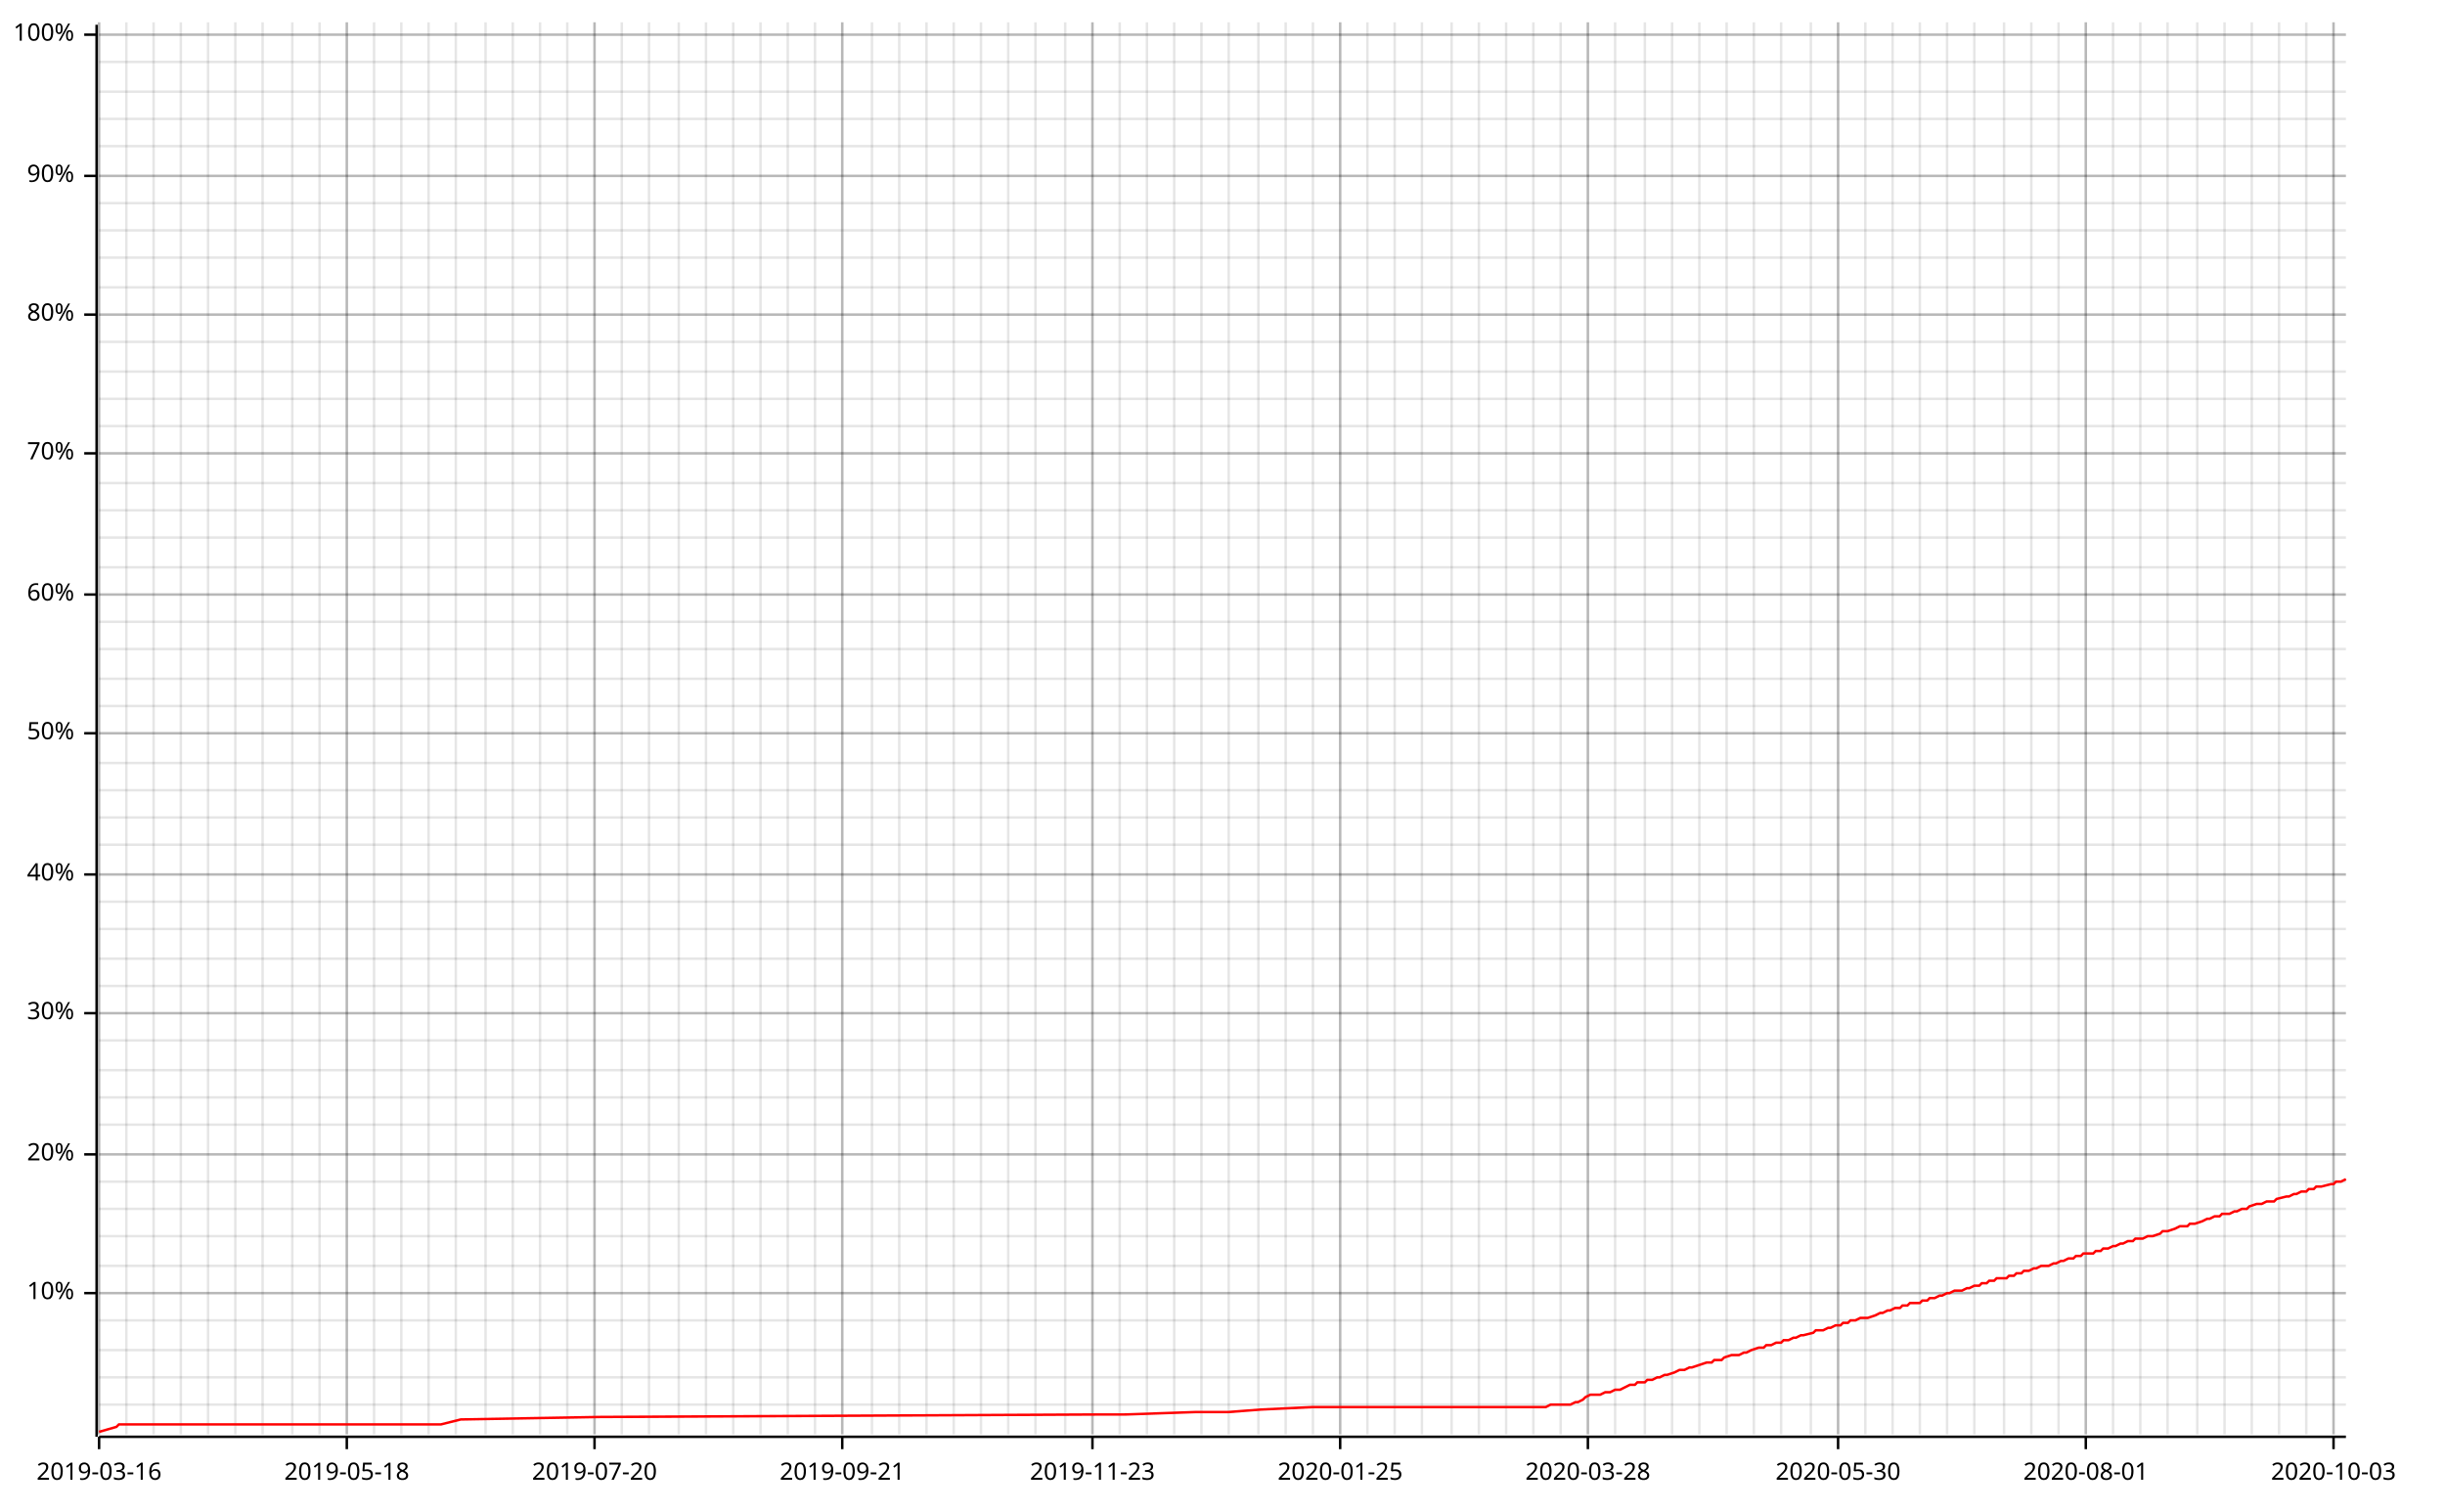
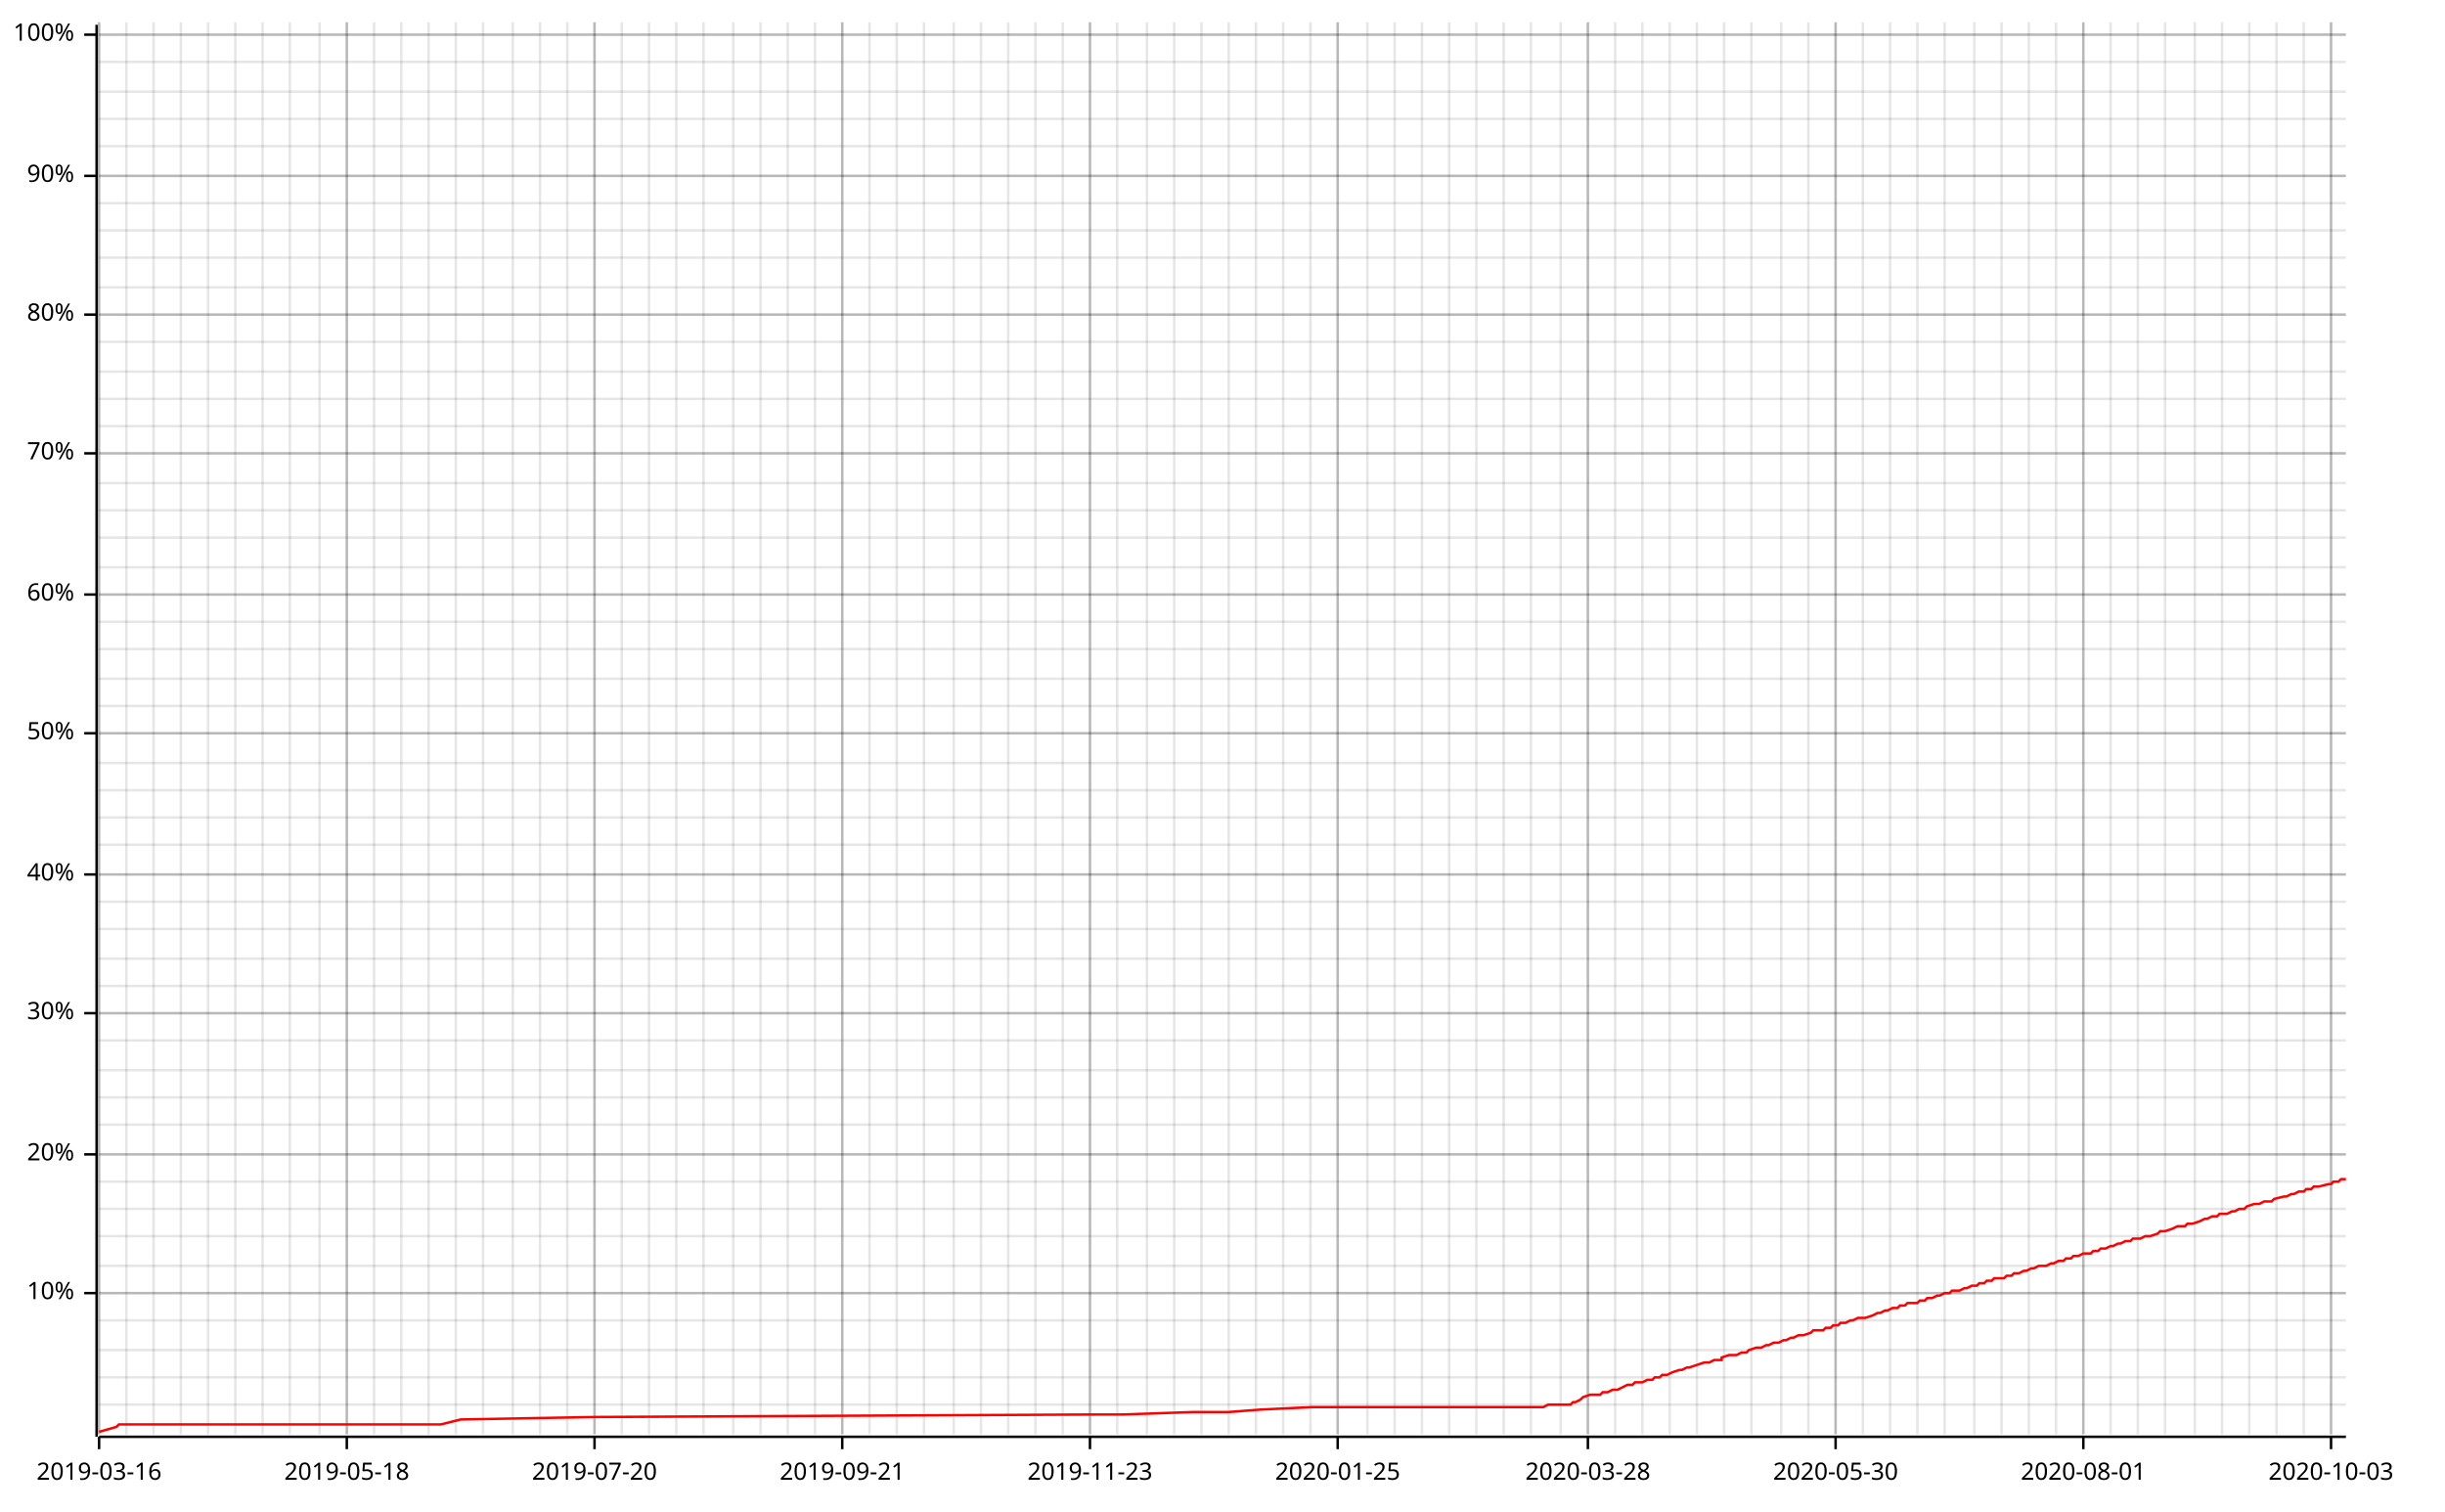
<svg xmlns="http://www.w3.org/2000/svg" width="987" height="610" viewBox="0 0 987 610">
  <line opacity="0.1" stroke="#000000" stroke-width="1" x1="40" y1="579" x2="40" y2="9" />
  <line opacity="0.1" stroke="#000000" stroke-width="1" x1="51" y1="579" x2="51" y2="9" />
  <line opacity="0.1" stroke="#000000" stroke-width="1" x1="62" y1="579" x2="62" y2="9" />
  <line opacity="0.1" stroke="#000000" stroke-width="1" x1="73" y1="579" x2="73" y2="9" />
  <line opacity="0.1" stroke="#000000" stroke-width="1" x1="84" y1="579" x2="84" y2="9" />
  <line opacity="0.1" stroke="#000000" stroke-width="1" x1="95" y1="579" x2="95" y2="9" />
  <line opacity="0.1" stroke="#000000" stroke-width="1" x1="106" y1="579" x2="106" y2="9" />
-   <line opacity="0.1" stroke="#000000" stroke-width="1" x1="118" y1="579" x2="118" y2="9" />
+   <line opacity="0.1" stroke="#000000" stroke-width="1" x1="117" y1="579" x2="117" y2="9" />
  <line opacity="0.1" stroke="#000000" stroke-width="1" x1="129" y1="579" x2="129" y2="9" />
  <line opacity="0.1" stroke="#000000" stroke-width="1" x1="140" y1="579" x2="140" y2="9" />
  <line opacity="0.1" stroke="#000000" stroke-width="1" x1="151" y1="579" x2="151" y2="9" />
  <line opacity="0.1" stroke="#000000" stroke-width="1" x1="162" y1="579" x2="162" y2="9" />
  <line opacity="0.1" stroke="#000000" stroke-width="1" x1="173" y1="579" x2="173" y2="9" />
  <line opacity="0.1" stroke="#000000" stroke-width="1" x1="184" y1="579" x2="184" y2="9" />
-   <line opacity="0.1" stroke="#000000" stroke-width="1" x1="196" y1="579" x2="196" y2="9" />
+   <line opacity="0.1" stroke="#000000" stroke-width="1" x1="195" y1="579" x2="195" y2="9" />
  <line opacity="0.1" stroke="#000000" stroke-width="1" x1="207" y1="579" x2="207" y2="9" />
  <line opacity="0.1" stroke="#000000" stroke-width="1" x1="218" y1="579" x2="218" y2="9" />
  <line opacity="0.1" stroke="#000000" stroke-width="1" x1="229" y1="579" x2="229" y2="9" />
  <line opacity="0.1" stroke="#000000" stroke-width="1" x1="240" y1="579" x2="240" y2="9" />
  <line opacity="0.1" stroke="#000000" stroke-width="1" x1="251" y1="579" x2="251" y2="9" />
  <line opacity="0.1" stroke="#000000" stroke-width="1" x1="262" y1="579" x2="262" y2="9" />
-   <line opacity="0.1" stroke="#000000" stroke-width="1" x1="274" y1="579" x2="274" y2="9" />
-   <line opacity="0.1" stroke="#000000" stroke-width="1" x1="285" y1="579" x2="285" y2="9" />
+   <line opacity="0.1" stroke="#000000" stroke-width="1" x1="273" y1="579" x2="273" y2="9" />
+   <line opacity="0.1" stroke="#000000" stroke-width="1" x1="284" y1="579" x2="284" y2="9" />
  <line opacity="0.1" stroke="#000000" stroke-width="1" x1="296" y1="579" x2="296" y2="9" />
  <line opacity="0.1" stroke="#000000" stroke-width="1" x1="307" y1="579" x2="307" y2="9" />
  <line opacity="0.1" stroke="#000000" stroke-width="1" x1="318" y1="579" x2="318" y2="9" />
  <line opacity="0.1" stroke="#000000" stroke-width="1" x1="329" y1="579" x2="329" y2="9" />
  <line opacity="0.1" stroke="#000000" stroke-width="1" x1="340" y1="579" x2="340" y2="9" />
-   <line opacity="0.1" stroke="#000000" stroke-width="1" x1="352" y1="579" x2="352" y2="9" />
-   <line opacity="0.1" stroke="#000000" stroke-width="1" x1="363" y1="579" x2="363" y2="9" />
-   <line opacity="0.1" stroke="#000000" stroke-width="1" x1="374" y1="579" x2="374" y2="9" />
+   <line opacity="0.1" stroke="#000000" stroke-width="1" x1="351" y1="579" x2="351" y2="9" />
+   <line opacity="0.1" stroke="#000000" stroke-width="1" x1="362" y1="579" x2="362" y2="9" />
+   <line opacity="0.1" stroke="#000000" stroke-width="1" x1="373" y1="579" x2="373" y2="9" />
  <line opacity="0.1" stroke="#000000" stroke-width="1" x1="385" y1="579" x2="385" y2="9" />
  <line opacity="0.1" stroke="#000000" stroke-width="1" x1="396" y1="579" x2="396" y2="9" />
  <line opacity="0.1" stroke="#000000" stroke-width="1" x1="407" y1="579" x2="407" y2="9" />
  <line opacity="0.1" stroke="#000000" stroke-width="1" x1="418" y1="579" x2="418" y2="9" />
-   <line opacity="0.1" stroke="#000000" stroke-width="1" x1="430" y1="579" x2="430" y2="9" />
-   <line opacity="0.1" stroke="#000000" stroke-width="1" x1="441" y1="579" x2="441" y2="9" />
-   <line opacity="0.1" stroke="#000000" stroke-width="1" x1="452" y1="579" x2="452" y2="9" />
+   <line opacity="0.1" stroke="#000000" stroke-width="1" x1="429" y1="579" x2="429" y2="9" />
+   <line opacity="0.1" stroke="#000000" stroke-width="1" x1="440" y1="579" x2="440" y2="9" />
+   <line opacity="0.1" stroke="#000000" stroke-width="1" x1="451" y1="579" x2="451" y2="9" />
  <line opacity="0.1" stroke="#000000" stroke-width="1" x1="463" y1="579" x2="463" y2="9" />
  <line opacity="0.1" stroke="#000000" stroke-width="1" x1="474" y1="579" x2="474" y2="9" />
  <line opacity="0.1" stroke="#000000" stroke-width="1" x1="485" y1="579" x2="485" y2="9" />
  <line opacity="0.1" stroke="#000000" stroke-width="1" x1="496" y1="579" x2="496" y2="9" />
-   <line opacity="0.1" stroke="#000000" stroke-width="1" x1="508" y1="579" x2="508" y2="9" />
-   <line opacity="0.1" stroke="#000000" stroke-width="1" x1="519" y1="579" x2="519" y2="9" />
-   <line opacity="0.1" stroke="#000000" stroke-width="1" x1="530" y1="579" x2="530" y2="9" />
-   <line opacity="0.1" stroke="#000000" stroke-width="1" x1="541" y1="579" x2="541" y2="9" />
+   <line opacity="0.1" stroke="#000000" stroke-width="1" x1="507" y1="579" x2="507" y2="9" />
+   <line opacity="0.1" stroke="#000000" stroke-width="1" x1="518" y1="579" x2="518" y2="9" />
+   <line opacity="0.1" stroke="#000000" stroke-width="1" x1="529" y1="579" x2="529" y2="9" />
+   <line opacity="0.1" stroke="#000000" stroke-width="1" x1="540" y1="579" x2="540" y2="9" />
  <line opacity="0.1" stroke="#000000" stroke-width="1" x1="552" y1="579" x2="552" y2="9" />
  <line opacity="0.1" stroke="#000000" stroke-width="1" x1="563" y1="579" x2="563" y2="9" />
  <line opacity="0.1" stroke="#000000" stroke-width="1" x1="574" y1="579" x2="574" y2="9" />
-   <line opacity="0.1" stroke="#000000" stroke-width="1" x1="586" y1="579" x2="586" y2="9" />
-   <line opacity="0.1" stroke="#000000" stroke-width="1" x1="597" y1="579" x2="597" y2="9" />
-   <line opacity="0.1" stroke="#000000" stroke-width="1" x1="608" y1="579" x2="608" y2="9" />
-   <line opacity="0.1" stroke="#000000" stroke-width="1" x1="619" y1="579" x2="619" y2="9" />
+   <line opacity="0.1" stroke="#000000" stroke-width="1" x1="585" y1="579" x2="585" y2="9" />
+   <line opacity="0.1" stroke="#000000" stroke-width="1" x1="596" y1="579" x2="596" y2="9" />
+   <line opacity="0.1" stroke="#000000" stroke-width="1" x1="607" y1="579" x2="607" y2="9" />
+   <line opacity="0.1" stroke="#000000" stroke-width="1" x1="618" y1="579" x2="618" y2="9" />
  <line opacity="0.1" stroke="#000000" stroke-width="1" x1="630" y1="579" x2="630" y2="9" />
  <line opacity="0.1" stroke="#000000" stroke-width="1" x1="641" y1="579" x2="641" y2="9" />
  <line opacity="0.1" stroke="#000000" stroke-width="1" x1="652" y1="579" x2="652" y2="9" />
-   <line opacity="0.1" stroke="#000000" stroke-width="1" x1="664" y1="579" x2="664" y2="9" />
-   <line opacity="0.1" stroke="#000000" stroke-width="1" x1="675" y1="579" x2="675" y2="9" />
-   <line opacity="0.1" stroke="#000000" stroke-width="1" x1="686" y1="579" x2="686" y2="9" />
-   <line opacity="0.1" stroke="#000000" stroke-width="1" x1="697" y1="579" x2="697" y2="9" />
-   <line opacity="0.1" stroke="#000000" stroke-width="1" x1="708" y1="579" x2="708" y2="9" />
+   <line opacity="0.1" stroke="#000000" stroke-width="1" x1="663" y1="579" x2="663" y2="9" />
+   <line opacity="0.1" stroke="#000000" stroke-width="1" x1="674" y1="579" x2="674" y2="9" />
+   <line opacity="0.1" stroke="#000000" stroke-width="1" x1="685" y1="579" x2="685" y2="9" />
+   <line opacity="0.1" stroke="#000000" stroke-width="1" x1="696" y1="579" x2="696" y2="9" />
+   <line opacity="0.1" stroke="#000000" stroke-width="1" x1="707" y1="579" x2="707" y2="9" />
  <line opacity="0.1" stroke="#000000" stroke-width="1" x1="719" y1="579" x2="719" y2="9" />
-   <line opacity="0.1" stroke="#000000" stroke-width="1" x1="731" y1="579" x2="731" y2="9" />
-   <line opacity="0.1" stroke="#000000" stroke-width="1" x1="742" y1="579" x2="742" y2="9" />
-   <line opacity="0.1" stroke="#000000" stroke-width="1" x1="753" y1="579" x2="753" y2="9" />
-   <line opacity="0.1" stroke="#000000" stroke-width="1" x1="764" y1="579" x2="764" y2="9" />
-   <line opacity="0.1" stroke="#000000" stroke-width="1" x1="775" y1="579" x2="775" y2="9" />
-   <line opacity="0.1" stroke="#000000" stroke-width="1" x1="786" y1="579" x2="786" y2="9" />
+   <line opacity="0.1" stroke="#000000" stroke-width="1" x1="730" y1="579" x2="730" y2="9" />
+   <line opacity="0.1" stroke="#000000" stroke-width="1" x1="741" y1="579" x2="741" y2="9" />
+   <line opacity="0.1" stroke="#000000" stroke-width="1" x1="752" y1="579" x2="752" y2="9" />
+   <line opacity="0.1" stroke="#000000" stroke-width="1" x1="763" y1="579" x2="763" y2="9" />
+   <line opacity="0.1" stroke="#000000" stroke-width="1" x1="774" y1="579" x2="774" y2="9" />
+   <line opacity="0.1" stroke="#000000" stroke-width="1" x1="785" y1="579" x2="785" y2="9" />
  <line opacity="0.1" stroke="#000000" stroke-width="1" x1="797" y1="579" x2="797" y2="9" />
-   <line opacity="0.1" stroke="#000000" stroke-width="1" x1="809" y1="579" x2="809" y2="9" />
-   <line opacity="0.1" stroke="#000000" stroke-width="1" x1="820" y1="579" x2="820" y2="9" />
-   <line opacity="0.1" stroke="#000000" stroke-width="1" x1="831" y1="579" x2="831" y2="9" />
-   <line opacity="0.1" stroke="#000000" stroke-width="1" x1="842" y1="579" x2="842" y2="9" />
-   <line opacity="0.1" stroke="#000000" stroke-width="1" x1="853" y1="579" x2="853" y2="9" />
-   <line opacity="0.1" stroke="#000000" stroke-width="1" x1="864" y1="579" x2="864" y2="9" />
-   <line opacity="0.1" stroke="#000000" stroke-width="1" x1="875" y1="579" x2="875" y2="9" />
-   <line opacity="0.1" stroke="#000000" stroke-width="1" x1="887" y1="579" x2="887" y2="9" />
-   <line opacity="0.1" stroke="#000000" stroke-width="1" x1="898" y1="579" x2="898" y2="9" />
-   <line opacity="0.1" stroke="#000000" stroke-width="1" x1="909" y1="579" x2="909" y2="9" />
-   <line opacity="0.1" stroke="#000000" stroke-width="1" x1="920" y1="579" x2="920" y2="9" />
-   <line opacity="0.1" stroke="#000000" stroke-width="1" x1="931" y1="579" x2="931" y2="9" />
-   <line opacity="0.1" stroke="#000000" stroke-width="1" x1="942" y1="579" x2="942" y2="9" />
+   <line opacity="0.1" stroke="#000000" stroke-width="1" x1="808" y1="579" x2="808" y2="9" />
+   <line opacity="0.1" stroke="#000000" stroke-width="1" x1="819" y1="579" x2="819" y2="9" />
+   <line opacity="0.1" stroke="#000000" stroke-width="1" x1="830" y1="579" x2="830" y2="9" />
+   <line opacity="0.1" stroke="#000000" stroke-width="1" x1="841" y1="579" x2="841" y2="9" />
+   <line opacity="0.1" stroke="#000000" stroke-width="1" x1="852" y1="579" x2="852" y2="9" />
+   <line opacity="0.1" stroke="#000000" stroke-width="1" x1="863" y1="579" x2="863" y2="9" />
+   <line opacity="0.1" stroke="#000000" stroke-width="1" x1="874" y1="579" x2="874" y2="9" />
+   <line opacity="0.1" stroke="#000000" stroke-width="1" x1="886" y1="579" x2="886" y2="9" />
+   <line opacity="0.1" stroke="#000000" stroke-width="1" x1="897" y1="579" x2="897" y2="9" />
+   <line opacity="0.1" stroke="#000000" stroke-width="1" x1="908" y1="579" x2="908" y2="9" />
+   <line opacity="0.1" stroke="#000000" stroke-width="1" x1="919" y1="579" x2="919" y2="9" />
+   <line opacity="0.1" stroke="#000000" stroke-width="1" x1="930" y1="579" x2="930" y2="9" />
+   <line opacity="0.1" stroke="#000000" stroke-width="1" x1="941" y1="579" x2="941" y2="9" />
  <line opacity="0.1" stroke="#000000" stroke-width="1" x1="40" y1="567" x2="947" y2="567" />
  <line opacity="0.1" stroke="#000000" stroke-width="1" x1="40" y1="556" x2="947" y2="556" />
  <line opacity="0.1" stroke="#000000" stroke-width="1" x1="40" y1="545" x2="947" y2="545" />
  <line opacity="0.1" stroke="#000000" stroke-width="1" x1="40" y1="533" x2="947" y2="533" />
  <line opacity="0.1" stroke="#000000" stroke-width="1" x1="40" y1="522" x2="947" y2="522" />
  <line opacity="0.1" stroke="#000000" stroke-width="1" x1="40" y1="511" x2="947" y2="511" />
  <line opacity="0.1" stroke="#000000" stroke-width="1" x1="40" y1="499" x2="947" y2="499" />
  <line opacity="0.1" stroke="#000000" stroke-width="1" x1="40" y1="488" x2="947" y2="488" />
  <line opacity="0.1" stroke="#000000" stroke-width="1" x1="40" y1="477" x2="947" y2="477" />
  <line opacity="0.1" stroke="#000000" stroke-width="1" x1="40" y1="466" x2="947" y2="466" />
  <line opacity="0.1" stroke="#000000" stroke-width="1" x1="40" y1="454" x2="947" y2="454" />
  <line opacity="0.1" stroke="#000000" stroke-width="1" x1="40" y1="443" x2="947" y2="443" />
  <line opacity="0.1" stroke="#000000" stroke-width="1" x1="40" y1="432" x2="947" y2="432" />
  <line opacity="0.1" stroke="#000000" stroke-width="1" x1="40" y1="420" x2="947" y2="420" />
  <line opacity="0.1" stroke="#000000" stroke-width="1" x1="40" y1="409" x2="947" y2="409" />
  <line opacity="0.1" stroke="#000000" stroke-width="1" x1="40" y1="398" x2="947" y2="398" />
  <line opacity="0.1" stroke="#000000" stroke-width="1" x1="40" y1="387" x2="947" y2="387" />
  <line opacity="0.1" stroke="#000000" stroke-width="1" x1="40" y1="375" x2="947" y2="375" />
  <line opacity="0.1" stroke="#000000" stroke-width="1" x1="40" y1="364" x2="947" y2="364" />
  <line opacity="0.1" stroke="#000000" stroke-width="1" x1="40" y1="353" x2="947" y2="353" />
  <line opacity="0.1" stroke="#000000" stroke-width="1" x1="40" y1="341" x2="947" y2="341" />
  <line opacity="0.1" stroke="#000000" stroke-width="1" x1="40" y1="330" x2="947" y2="330" />
  <line opacity="0.1" stroke="#000000" stroke-width="1" x1="40" y1="319" x2="947" y2="319" />
  <line opacity="0.1" stroke="#000000" stroke-width="1" x1="40" y1="308" x2="947" y2="308" />
  <line opacity="0.1" stroke="#000000" stroke-width="1" x1="40" y1="296" x2="947" y2="296" />
  <line opacity="0.1" stroke="#000000" stroke-width="1" x1="40" y1="285" x2="947" y2="285" />
  <line opacity="0.1" stroke="#000000" stroke-width="1" x1="40" y1="274" x2="947" y2="274" />
  <line opacity="0.1" stroke="#000000" stroke-width="1" x1="40" y1="262" x2="947" y2="262" />
  <line opacity="0.1" stroke="#000000" stroke-width="1" x1="40" y1="251" x2="947" y2="251" />
  <line opacity="0.1" stroke="#000000" stroke-width="1" x1="40" y1="240" x2="947" y2="240" />
  <line opacity="0.1" stroke="#000000" stroke-width="1" x1="40" y1="229" x2="947" y2="229" />
  <line opacity="0.1" stroke="#000000" stroke-width="1" x1="40" y1="217" x2="947" y2="217" />
  <line opacity="0.1" stroke="#000000" stroke-width="1" x1="40" y1="206" x2="947" y2="206" />
  <line opacity="0.1" stroke="#000000" stroke-width="1" x1="40" y1="195" x2="947" y2="195" />
  <line opacity="0.1" stroke="#000000" stroke-width="1" x1="40" y1="183" x2="947" y2="183" />
  <line opacity="0.1" stroke="#000000" stroke-width="1" x1="40" y1="172" x2="947" y2="172" />
  <line opacity="0.1" stroke="#000000" stroke-width="1" x1="40" y1="161" x2="947" y2="161" />
  <line opacity="0.1" stroke="#000000" stroke-width="1" x1="40" y1="150" x2="947" y2="150" />
  <line opacity="0.1" stroke="#000000" stroke-width="1" x1="40" y1="138" x2="947" y2="138" />
  <line opacity="0.1" stroke="#000000" stroke-width="1" x1="40" y1="127" x2="947" y2="127" />
  <line opacity="0.1" stroke="#000000" stroke-width="1" x1="40" y1="116" x2="947" y2="116" />
  <line opacity="0.1" stroke="#000000" stroke-width="1" x1="40" y1="104" x2="947" y2="104" />
  <line opacity="0.1" stroke="#000000" stroke-width="1" x1="40" y1="93" x2="947" y2="93" />
  <line opacity="0.1" stroke="#000000" stroke-width="1" x1="40" y1="82" x2="947" y2="82" />
  <line opacity="0.1" stroke="#000000" stroke-width="1" x1="40" y1="71" x2="947" y2="71" />
  <line opacity="0.1" stroke="#000000" stroke-width="1" x1="40" y1="59" x2="947" y2="59" />
  <line opacity="0.1" stroke="#000000" stroke-width="1" x1="40" y1="48" x2="947" y2="48" />
  <line opacity="0.1" stroke="#000000" stroke-width="1" x1="40" y1="37" x2="947" y2="37" />
  <line opacity="0.1" stroke="#000000" stroke-width="1" x1="40" y1="25" x2="947" y2="25" />
  <line opacity="0.1" stroke="#000000" stroke-width="1" x1="40" y1="14" x2="947" y2="14" />
  <line opacity="0.2" stroke="#000000" stroke-width="1" x1="40" y1="579" x2="40" y2="9" />
  <line opacity="0.2" stroke="#000000" stroke-width="1" x1="140" y1="579" x2="140" y2="9" />
  <line opacity="0.2" stroke="#000000" stroke-width="1" x1="240" y1="579" x2="240" y2="9" />
  <line opacity="0.2" stroke="#000000" stroke-width="1" x1="340" y1="579" x2="340" y2="9" />
-   <line opacity="0.2" stroke="#000000" stroke-width="1" x1="441" y1="579" x2="441" y2="9" />
-   <line opacity="0.2" stroke="#000000" stroke-width="1" x1="541" y1="579" x2="541" y2="9" />
+   <line opacity="0.2" stroke="#000000" stroke-width="1" x1="440" y1="579" x2="440" y2="9" />
+   <line opacity="0.2" stroke="#000000" stroke-width="1" x1="540" y1="579" x2="540" y2="9" />
  <line opacity="0.2" stroke="#000000" stroke-width="1" x1="641" y1="579" x2="641" y2="9" />
-   <line opacity="0.2" stroke="#000000" stroke-width="1" x1="742" y1="579" x2="742" y2="9" />
-   <line opacity="0.2" stroke="#000000" stroke-width="1" x1="842" y1="579" x2="842" y2="9" />
-   <line opacity="0.2" stroke="#000000" stroke-width="1" x1="942" y1="579" x2="942" y2="9" />
+   <line opacity="0.2" stroke="#000000" stroke-width="1" x1="741" y1="579" x2="741" y2="9" />
+   <line opacity="0.2" stroke="#000000" stroke-width="1" x1="841" y1="579" x2="841" y2="9" />
+   <line opacity="0.2" stroke="#000000" stroke-width="1" x1="941" y1="579" x2="941" y2="9" />
  <line opacity="0.2" stroke="#000000" stroke-width="1" x1="40" y1="522" x2="947" y2="522" />
  <line opacity="0.2" stroke="#000000" stroke-width="1" x1="40" y1="466" x2="947" y2="466" />
  <line opacity="0.2" stroke="#000000" stroke-width="1" x1="40" y1="409" x2="947" y2="409" />
  <line opacity="0.2" stroke="#000000" stroke-width="1" x1="40" y1="353" x2="947" y2="353" />
  <line opacity="0.2" stroke="#000000" stroke-width="1" x1="40" y1="296" x2="947" y2="296" />
  <line opacity="0.2" stroke="#000000" stroke-width="1" x1="40" y1="240" x2="947" y2="240" />
  <line opacity="0.2" stroke="#000000" stroke-width="1" x1="40" y1="183" x2="947" y2="183" />
  <line opacity="0.2" stroke="#000000" stroke-width="1" x1="40" y1="127" x2="947" y2="127" />
  <line opacity="0.2" stroke="#000000" stroke-width="1" x1="40" y1="71" x2="947" y2="71" />
  <line opacity="0.2" stroke="#000000" stroke-width="1" x1="40" y1="14" x2="947" y2="14" />
  <polyline fill="none" opacity="1" stroke="#000000" stroke-width="1" points="39,10 39,580 " />
  <text x="30" y="522" dy="0.5ex" text-anchor="end" font-family="sans-serif" font-size="9.677" opacity="1" fill="#000000">
10%
</text>
  <polyline fill="none" opacity="1" stroke="#000000" stroke-width="1" points="34,522 39,522 " />
  <text x="30" y="466" dy="0.5ex" text-anchor="end" font-family="sans-serif" font-size="9.677" opacity="1" fill="#000000">
20%
</text>
  <polyline fill="none" opacity="1" stroke="#000000" stroke-width="1" points="34,466 39,466 " />
  <text x="30" y="409" dy="0.5ex" text-anchor="end" font-family="sans-serif" font-size="9.677" opacity="1" fill="#000000">
30%
</text>
  <polyline fill="none" opacity="1" stroke="#000000" stroke-width="1" points="34,409 39,409 " />
  <text x="30" y="353" dy="0.5ex" text-anchor="end" font-family="sans-serif" font-size="9.677" opacity="1" fill="#000000">
40%
</text>
  <polyline fill="none" opacity="1" stroke="#000000" stroke-width="1" points="34,353 39,353 " />
  <text x="30" y="296" dy="0.5ex" text-anchor="end" font-family="sans-serif" font-size="9.677" opacity="1" fill="#000000">
50%
</text>
  <polyline fill="none" opacity="1" stroke="#000000" stroke-width="1" points="34,296 39,296 " />
  <text x="30" y="240" dy="0.5ex" text-anchor="end" font-family="sans-serif" font-size="9.677" opacity="1" fill="#000000">
60%
</text>
  <polyline fill="none" opacity="1" stroke="#000000" stroke-width="1" points="34,240 39,240 " />
  <text x="30" y="183" dy="0.5ex" text-anchor="end" font-family="sans-serif" font-size="9.677" opacity="1" fill="#000000">
70%
</text>
  <polyline fill="none" opacity="1" stroke="#000000" stroke-width="1" points="34,183 39,183 " />
  <text x="30" y="127" dy="0.5ex" text-anchor="end" font-family="sans-serif" font-size="9.677" opacity="1" fill="#000000">
80%
</text>
  <polyline fill="none" opacity="1" stroke="#000000" stroke-width="1" points="34,127 39,127 " />
  <text x="30" y="71" dy="0.5ex" text-anchor="end" font-family="sans-serif" font-size="9.677" opacity="1" fill="#000000">
90%
</text>
  <polyline fill="none" opacity="1" stroke="#000000" stroke-width="1" points="34,71 39,71 " />
  <text x="30" y="14" dy="0.5ex" text-anchor="end" font-family="sans-serif" font-size="9.677" opacity="1" fill="#000000">
100%
</text>
  <polyline fill="none" opacity="1" stroke="#000000" stroke-width="1" points="34,14 39,14 " />
  <polyline fill="none" opacity="1" stroke="#000000" stroke-width="1" points="40,580 947,580 " />
  <text x="40" y="590" dy="0.76em" text-anchor="middle" font-family="sans-serif" font-size="9.677" opacity="1" fill="#000000">
2019-03-16
</text>
  <polyline fill="none" opacity="1" stroke="#000000" stroke-width="1" points="40,580 40,585 " />
  <text x="140" y="590" dy="0.76em" text-anchor="middle" font-family="sans-serif" font-size="9.677" opacity="1" fill="#000000">
2019-05-18
</text>
  <polyline fill="none" opacity="1" stroke="#000000" stroke-width="1" points="140,580 140,585 " />
  <text x="240" y="590" dy="0.76em" text-anchor="middle" font-family="sans-serif" font-size="9.677" opacity="1" fill="#000000">
2019-07-20
</text>
  <polyline fill="none" opacity="1" stroke="#000000" stroke-width="1" points="240,580 240,585 " />
  <text x="340" y="590" dy="0.76em" text-anchor="middle" font-family="sans-serif" font-size="9.677" opacity="1" fill="#000000">
2019-09-21
</text>
  <polyline fill="none" opacity="1" stroke="#000000" stroke-width="1" points="340,580 340,585 " />
-   <text x="441" y="590" dy="0.76em" text-anchor="middle" font-family="sans-serif" font-size="9.677" opacity="1" fill="#000000">
+   <text x="440" y="590" dy="0.76em" text-anchor="middle" font-family="sans-serif" font-size="9.677" opacity="1" fill="#000000">
2019-11-23
</text>
-   <polyline fill="none" opacity="1" stroke="#000000" stroke-width="1" points="441,580 441,585 " />
-   <text x="541" y="590" dy="0.76em" text-anchor="middle" font-family="sans-serif" font-size="9.677" opacity="1" fill="#000000">
+   <polyline fill="none" opacity="1" stroke="#000000" stroke-width="1" points="440,580 440,585 " />
+   <text x="540" y="590" dy="0.76em" text-anchor="middle" font-family="sans-serif" font-size="9.677" opacity="1" fill="#000000">
2020-01-25
</text>
-   <polyline fill="none" opacity="1" stroke="#000000" stroke-width="1" points="541,580 541,585 " />
+   <polyline fill="none" opacity="1" stroke="#000000" stroke-width="1" points="540,580 540,585 " />
  <text x="641" y="590" dy="0.76em" text-anchor="middle" font-family="sans-serif" font-size="9.677" opacity="1" fill="#000000">
2020-03-28
</text>
  <polyline fill="none" opacity="1" stroke="#000000" stroke-width="1" points="641,580 641,585 " />
-   <text x="742" y="590" dy="0.76em" text-anchor="middle" font-family="sans-serif" font-size="9.677" opacity="1" fill="#000000">
+   <text x="741" y="590" dy="0.76em" text-anchor="middle" font-family="sans-serif" font-size="9.677" opacity="1" fill="#000000">
2020-05-30
</text>
-   <polyline fill="none" opacity="1" stroke="#000000" stroke-width="1" points="742,580 742,585 " />
-   <text x="842" y="590" dy="0.76em" text-anchor="middle" font-family="sans-serif" font-size="9.677" opacity="1" fill="#000000">
+   <polyline fill="none" opacity="1" stroke="#000000" stroke-width="1" points="741,580 741,585 " />
+   <text x="841" y="590" dy="0.76em" text-anchor="middle" font-family="sans-serif" font-size="9.677" opacity="1" fill="#000000">
2020-08-01
</text>
-   <polyline fill="none" opacity="1" stroke="#000000" stroke-width="1" points="842,580 842,585 " />
-   <text x="942" y="590" dy="0.76em" text-anchor="middle" font-family="sans-serif" font-size="9.677" opacity="1" fill="#000000">
+   <polyline fill="none" opacity="1" stroke="#000000" stroke-width="1" points="841,580 841,585 " />
+   <text x="941" y="590" dy="0.76em" text-anchor="middle" font-family="sans-serif" font-size="9.677" opacity="1" fill="#000000">
2020-10-03
</text>
-   <polyline fill="none" opacity="1" stroke="#000000" stroke-width="1" points="942,580 942,585 " />
-   <polyline fill="none" opacity="1" stroke="#FF0000" stroke-width="1" points="40,578 40,578 47,576 48,575 166,575 169,575 171,575 175,575 178,575 186,573 242,572 242,572 442,571 454,571 483,570 496,570 509,569 509,569 530,568 546,568 553,568 624,568 626,567 627,567 634,567 636,566 637,566 639,565 640,564 642,563 645,563 646,563 648,562 650,562 652,561 654,561 656,560 658,559 660,559 661,558 664,558 665,557 666,557 667,557 669,556 670,556 672,555 673,555 676,554 678,553 680,553 682,552 683,552 686,551 686,551 689,550 689,550 691,550 692,549 695,549 696,548 699,547 700,547 702,547 704,546 705,546 707,545 710,544 712,544 713,543 715,543 717,542 719,542 720,541 722,541 724,540 725,540 727,539 728,539 732,538 733,537 735,537 736,537 738,536 739,536 741,535 743,535 744,534 746,534 747,533 749,533 751,532 752,532 754,532 757,531 759,530 760,530 762,529 763,529 765,528 767,528 768,527 770,527 771,526 773,526 775,526 776,525 778,525 779,524 781,524 783,523 784,523 786,522 787,522 789,521 790,521 792,521 794,520 795,520 797,519 799,519 800,518 802,518 803,517 805,517 806,516 808,516 810,516 811,515 813,515 814,514 816,514 817,513 819,513 821,512 822,512 824,511 825,511 827,511 829,510 830,510 832,509 833,509 835,508 837,508 838,507 840,507 841,506 843,506 845,506 846,505 848,505 849,504 851,504 853,503 854,503 856,502 857,502 859,501 861,501 862,500 864,500 865,500 867,499 869,499 872,498 873,497 875,497 878,496 880,495 881,495 883,495 884,494 886,494 889,493 891,492 892,492 894,491 896,491 897,490 900,490 902,489 903,489 905,488 907,488 908,487 911,486 913,486 915,485 916,485 918,485 919,484 923,483 924,483 926,482 927,482 929,481 931,481 932,480 934,480 935,479 937,479 941,478 942,478 943,477 945,477 947,476 " />
+   <polyline fill="none" opacity="1" stroke="#000000" stroke-width="1" points="941,580 941,585 " />
+   <polyline fill="none" opacity="1" stroke="#FF0000" stroke-width="1" points="40,578 40,578 47,576 48,575 165,575 169,575 171,575 175,575 178,575 186,573 241,572 242,572 442,571 453,571 482,570 496,570 509,569 509,569 530,568 545,568 553,568 623,568 625,567 627,567 634,567 635,566 636,566 638,565 639,564 642,563 644,563 646,563 647,562 649,562 651,561 653,561 655,560 657,559 659,559 660,558 663,558 665,557 665,557 667,557 668,556 670,556 671,555 673,555 675,554 678,553 679,553 681,552 682,552 685,551 685,551 688,550 689,550 690,550 692,549 695,549 695,548 698,547 699,547 701,547 703,546 705,546 706,545 709,544 711,544 713,543 714,543 716,542 718,542 720,541 721,541 723,540 724,540 726,539 728,539 731,538 732,537 734,537 736,537 737,536 739,536 740,535 742,535 743,534 745,534 747,533 748,533 750,532 751,532 753,532 756,531 758,530 759,530 761,529 762,529 764,528 766,528 767,527 769,527 770,526 772,526 774,526 775,525 777,525 778,524 780,524 782,523 783,523 785,522 787,522 788,521 790,521 791,521 793,520 794,520 796,519 798,519 799,518 801,518 802,517 804,517 805,516 807,516 809,516 810,515 812,515 813,514 815,514 817,513 818,513 820,512 821,512 823,511 825,511 826,511 828,510 829,510 831,509 833,509 834,508 836,508 837,507 839,507 841,506 842,506 844,506 845,505 847,505 848,504 850,504 852,503 853,503 855,502 856,502 858,501 860,501 861,500 863,500 864,500 866,499 868,499 871,498 872,497 874,497 877,496 879,495 880,495 882,495 883,494 885,494 888,493 890,492 891,492 893,491 895,491 896,490 899,490 901,489 902,489 904,488 906,488 907,487 910,486 912,486 914,485 915,485 917,485 918,484 922,483 923,483 925,482 926,482 928,481 930,481 931,480 933,480 934,479 936,479 940,478 941,478 942,477 944,477 945,476 947,476 " />
</svg>
